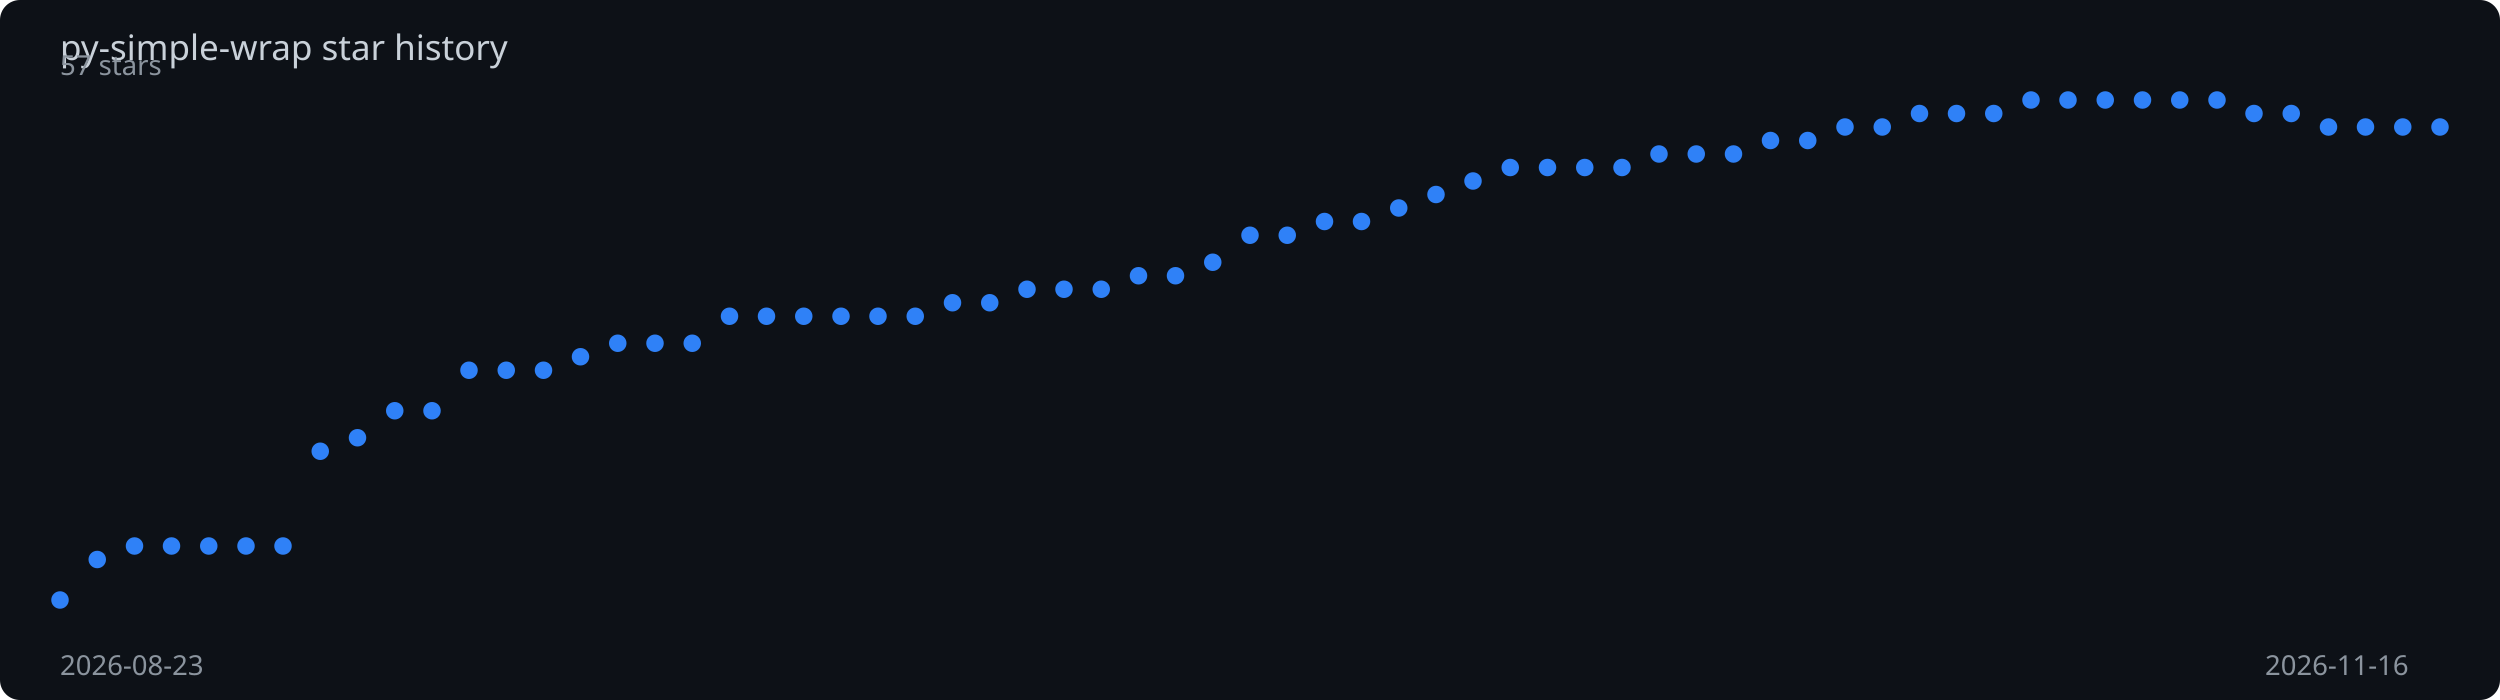
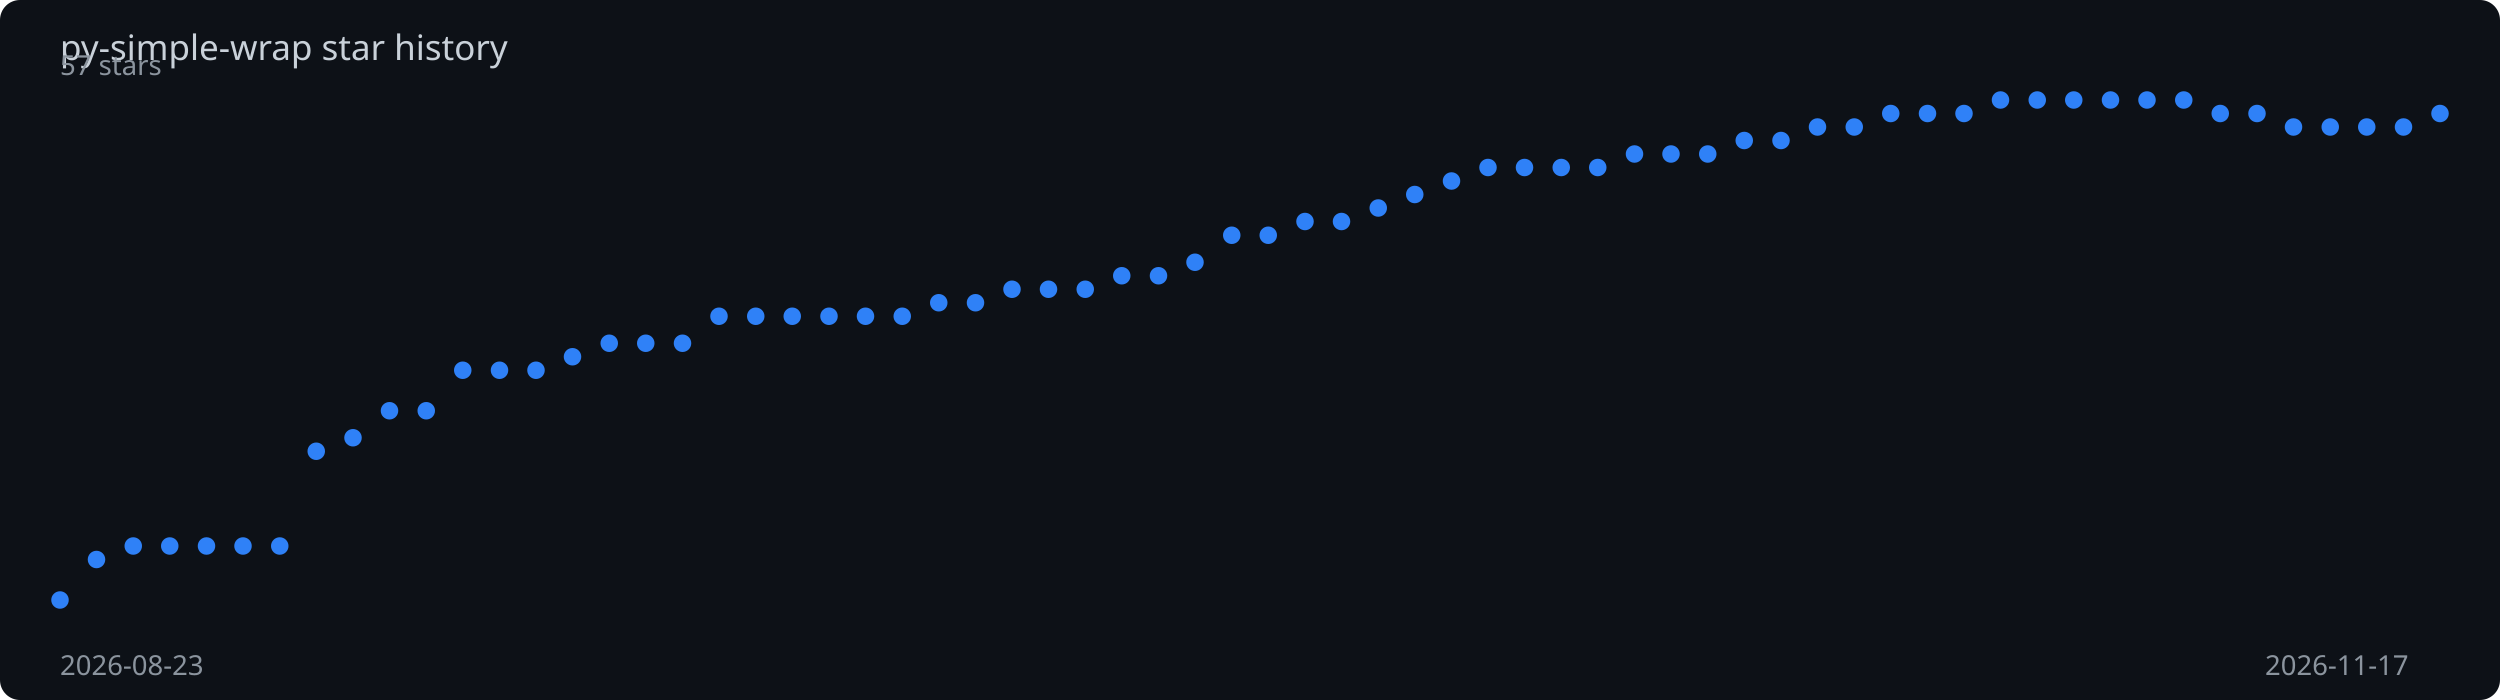
<svg xmlns="http://www.w3.org/2000/svg" viewBox="0 0 1000 280" width="100%" height="280">
  <rect width="1000" height="280" fill="#0d1117" rx="8" />
  <text x="24" y="24" fill="#c9d1d9" font-family="sans-serif" font-size="14">
    py-simple-wrap star history
  </text>
-   <polyline points="24.0,240.0 38.9,223.8 53.8,218.4 68.6,218.4 83.5,218.4 98.4,218.4 113.2,218.4 128.1,180.5 143.0,175.1 157.9,164.3 172.8,164.3 187.6,148.1 202.5,148.1 217.4,148.1 232.2,142.7 247.1,137.3 262.0,137.3 276.9,137.3 291.8,126.5 306.6,126.5 321.5,126.5 336.4,126.5 351.2,126.5 366.1,126.5 381.0,121.1 395.9,121.1 410.8,115.7 425.6,115.7 440.5,115.7 455.4,110.3 470.2,110.3 485.1,104.9 500.0,94.1 514.9,94.1 529.8,88.6 544.6,88.6 559.5,83.2 574.4,77.8 589.2,72.4 604.1,67.0 619.0,67.0 633.9,67.0 648.8,67.0 663.6,61.6 678.5,61.6 693.4,61.6 708.2,56.2 723.1,56.2 738.0,50.8 752.9,50.8 767.8,45.4 782.6,45.4 797.5,45.4 812.4,40.0 827.2,40.0 842.1,40.0 857.0,40.0 871.9,40.0 886.8,40.0 901.6,45.4 916.5,45.4 931.4,50.8 946.2,50.8 961.1,50.8 976.0,50.8" fill="none" stroke="#2f81f7" stroke-width="2" stroke-dasharray="1021.6" stroke-dashoffset="1021.6">
-     <animate attributeName="stroke-dashoffset" from="1021.6" to="0" dur="2s" fill="freeze" calcMode="spline" keySplines="0.4 0 0.2 1" />
+   <polyline points="24.0,240.0 38.6,223.8 53.3,218.4 67.9,218.4 82.6,218.4 97.2,218.4 111.9,218.4 126.5,180.5 141.2,175.1 155.8,164.3 170.5,164.3 185.1,148.1 199.8,148.1 214.4,148.1 229.0,142.7 243.7,137.3 258.3,137.3 273.0,137.3 287.6,126.5 302.3,126.5 316.9,126.5 331.6,126.5 346.2,126.5 360.9,126.5 375.5,121.1 390.2,121.1 404.8,115.7 419.4,115.7 434.1,115.7 448.7,110.3 463.4,110.3 478.0,104.9 492.7,94.1 507.3,94.1 522.0,88.6 536.6,88.6 551.3,83.2 565.9,77.8 580.6,72.4 595.2,67.0 609.8,67.0 624.5,67.0 639.1,67.0 653.8,61.6 668.4,61.6 683.1,61.6 697.7,56.2 712.4,56.2 727.0,50.8 741.7,50.8 756.3,45.4 771.0,45.4 785.6,45.4 800.2,40.0 814.9,40.0 829.5,40.0 844.2,40.0 858.8,40.0 873.5,40.0 888.1,45.4 902.8,45.4 917.4,50.8 932.1,50.8 946.7,50.8 961.4,50.8 976.0,45.4" fill="none" stroke="#2f81f7" stroke-width="2" stroke-dasharray="1023.3" stroke-dashoffset="1023.3">
+     <animate attributeName="stroke-dashoffset" from="1023.3" to="0" dur="2s" fill="freeze" calcMode="spline" keySplines="0.4 0 0.2 1" />
  </polyline>
  <circle cx="24.0" cy="240.0" r="3.5" fill="#2f81f7">
    <animate attributeName="opacity" from="0" to="1" begin="0.00s" dur="0.2s" fill="freeze" />
  </circle>
-   <circle cx="38.9" cy="223.8" r="3.5" fill="#2f81f7">
+   <circle cx="38.6" cy="223.8" r="3.5" fill="#2f81f7">
    <animate attributeName="opacity" from="0" to="1" begin="0.03s" dur="0.2s" fill="freeze" />
  </circle>
-   <circle cx="53.8" cy="218.4" r="3.5" fill="#2f81f7">
+   <circle cx="53.3" cy="218.4" r="3.5" fill="#2f81f7">
    <animate attributeName="opacity" from="0" to="1" begin="0.06s" dur="0.2s" fill="freeze" />
  </circle>
-   <circle cx="68.6" cy="218.4" r="3.5" fill="#2f81f7">
+   <circle cx="67.9" cy="218.4" r="3.5" fill="#2f81f7">
    <animate attributeName="opacity" from="0" to="1" begin="0.09s" dur="0.2s" fill="freeze" />
  </circle>
-   <circle cx="83.5" cy="218.4" r="3.5" fill="#2f81f7">
+   <circle cx="82.6" cy="218.4" r="3.5" fill="#2f81f7">
    <animate attributeName="opacity" from="0" to="1" begin="0.12s" dur="0.2s" fill="freeze" />
  </circle>
-   <circle cx="98.4" cy="218.4" r="3.5" fill="#2f81f7">
-     <animate attributeName="opacity" from="0" to="1" begin="0.16s" dur="0.2s" fill="freeze" />
-   </circle>
-   <circle cx="113.2" cy="218.4" r="3.5" fill="#2f81f7">
-     <animate attributeName="opacity" from="0" to="1" begin="0.19s" dur="0.2s" fill="freeze" />
-   </circle>
-   <circle cx="128.1" cy="180.5" r="3.5" fill="#2f81f7">
+   <circle cx="97.2" cy="218.4" r="3.5" fill="#2f81f7">
+     <animate attributeName="opacity" from="0" to="1" begin="0.15s" dur="0.2s" fill="freeze" />
+   </circle>
+   <circle cx="111.9" cy="218.4" r="3.5" fill="#2f81f7">
+     <animate attributeName="opacity" from="0" to="1" begin="0.18s" dur="0.2s" fill="freeze" />
+   </circle>
+   <circle cx="126.5" cy="180.5" r="3.5" fill="#2f81f7">
    <animate attributeName="opacity" from="0" to="1" begin="0.22s" dur="0.2s" fill="freeze" />
  </circle>
-   <circle cx="143.0" cy="175.1" r="3.5" fill="#2f81f7">
+   <circle cx="141.2" cy="175.1" r="3.5" fill="#2f81f7">
    <animate attributeName="opacity" from="0" to="1" begin="0.25s" dur="0.2s" fill="freeze" />
  </circle>
-   <circle cx="157.9" cy="164.3" r="3.5" fill="#2f81f7">
+   <circle cx="155.8" cy="164.3" r="3.5" fill="#2f81f7">
    <animate attributeName="opacity" from="0" to="1" begin="0.28s" dur="0.2s" fill="freeze" />
  </circle>
-   <circle cx="172.8" cy="164.3" r="3.5" fill="#2f81f7">
+   <circle cx="170.5" cy="164.3" r="3.5" fill="#2f81f7">
    <animate attributeName="opacity" from="0" to="1" begin="0.31s" dur="0.2s" fill="freeze" />
  </circle>
-   <circle cx="187.6" cy="148.1" r="3.5" fill="#2f81f7">
+   <circle cx="185.1" cy="148.1" r="3.5" fill="#2f81f7">
    <animate attributeName="opacity" from="0" to="1" begin="0.34s" dur="0.2s" fill="freeze" />
  </circle>
-   <circle cx="202.5" cy="148.1" r="3.5" fill="#2f81f7">
-     <animate attributeName="opacity" from="0" to="1" begin="0.38s" dur="0.2s" fill="freeze" />
-   </circle>
-   <circle cx="217.4" cy="148.1" r="3.5" fill="#2f81f7">
-     <animate attributeName="opacity" from="0" to="1" begin="0.41s" dur="0.2s" fill="freeze" />
-   </circle>
-   <circle cx="232.2" cy="142.7" r="3.5" fill="#2f81f7">
-     <animate attributeName="opacity" from="0" to="1" begin="0.44s" dur="0.2s" fill="freeze" />
-   </circle>
-   <circle cx="247.1" cy="137.3" r="3.5" fill="#2f81f7">
-     <animate attributeName="opacity" from="0" to="1" begin="0.47s" dur="0.2s" fill="freeze" />
-   </circle>
-   <circle cx="262.0" cy="137.3" r="3.5" fill="#2f81f7">
-     <animate attributeName="opacity" from="0" to="1" begin="0.50s" dur="0.2s" fill="freeze" />
-   </circle>
-   <circle cx="276.9" cy="137.3" r="3.5" fill="#2f81f7">
-     <animate attributeName="opacity" from="0" to="1" begin="0.53s" dur="0.2s" fill="freeze" />
-   </circle>
-   <circle cx="291.8" cy="126.5" r="3.5" fill="#2f81f7">
-     <animate attributeName="opacity" from="0" to="1" begin="0.56s" dur="0.2s" fill="freeze" />
-   </circle>
-   <circle cx="306.6" cy="126.5" r="3.5" fill="#2f81f7">
-     <animate attributeName="opacity" from="0" to="1" begin="0.59s" dur="0.2s" fill="freeze" />
-   </circle>
-   <circle cx="321.5" cy="126.5" r="3.5" fill="#2f81f7">
+   <circle cx="199.8" cy="148.1" r="3.5" fill="#2f81f7">
+     <animate attributeName="opacity" from="0" to="1" begin="0.37s" dur="0.2s" fill="freeze" />
+   </circle>
+   <circle cx="214.4" cy="148.1" r="3.5" fill="#2f81f7">
+     <animate attributeName="opacity" from="0" to="1" begin="0.40s" dur="0.2s" fill="freeze" />
+   </circle>
+   <circle cx="229.0" cy="142.7" r="3.5" fill="#2f81f7">
+     <animate attributeName="opacity" from="0" to="1" begin="0.43s" dur="0.2s" fill="freeze" />
+   </circle>
+   <circle cx="243.7" cy="137.3" r="3.5" fill="#2f81f7">
+     <animate attributeName="opacity" from="0" to="1" begin="0.46s" dur="0.2s" fill="freeze" />
+   </circle>
+   <circle cx="258.3" cy="137.3" r="3.5" fill="#2f81f7">
+     <animate attributeName="opacity" from="0" to="1" begin="0.49s" dur="0.2s" fill="freeze" />
+   </circle>
+   <circle cx="273.0" cy="137.3" r="3.5" fill="#2f81f7">
+     <animate attributeName="opacity" from="0" to="1" begin="0.52s" dur="0.2s" fill="freeze" />
+   </circle>
+   <circle cx="287.6" cy="126.5" r="3.5" fill="#2f81f7">
+     <animate attributeName="opacity" from="0" to="1" begin="0.55s" dur="0.2s" fill="freeze" />
+   </circle>
+   <circle cx="302.3" cy="126.5" r="3.5" fill="#2f81f7">
+     <animate attributeName="opacity" from="0" to="1" begin="0.58s" dur="0.2s" fill="freeze" />
+   </circle>
+   <circle cx="316.9" cy="126.5" r="3.5" fill="#2f81f7">
    <animate attributeName="opacity" from="0" to="1" begin="0.62s" dur="0.2s" fill="freeze" />
  </circle>
-   <circle cx="336.4" cy="126.5" r="3.5" fill="#2f81f7">
-     <animate attributeName="opacity" from="0" to="1" begin="0.66s" dur="0.2s" fill="freeze" />
-   </circle>
-   <circle cx="351.2" cy="126.5" r="3.5" fill="#2f81f7">
-     <animate attributeName="opacity" from="0" to="1" begin="0.69s" dur="0.2s" fill="freeze" />
-   </circle>
-   <circle cx="366.1" cy="126.5" r="3.5" fill="#2f81f7">
-     <animate attributeName="opacity" from="0" to="1" begin="0.72s" dur="0.2s" fill="freeze" />
-   </circle>
-   <circle cx="381.0" cy="121.1" r="3.5" fill="#2f81f7">
-     <animate attributeName="opacity" from="0" to="1" begin="0.75s" dur="0.2s" fill="freeze" />
-   </circle>
-   <circle cx="395.9" cy="121.1" r="3.5" fill="#2f81f7">
-     <animate attributeName="opacity" from="0" to="1" begin="0.78s" dur="0.2s" fill="freeze" />
-   </circle>
-   <circle cx="410.8" cy="115.7" r="3.5" fill="#2f81f7">
-     <animate attributeName="opacity" from="0" to="1" begin="0.81s" dur="0.2s" fill="freeze" />
-   </circle>
-   <circle cx="425.6" cy="115.7" r="3.5" fill="#2f81f7">
-     <animate attributeName="opacity" from="0" to="1" begin="0.84s" dur="0.2s" fill="freeze" />
-   </circle>
-   <circle cx="440.5" cy="115.7" r="3.5" fill="#2f81f7">
-     <animate attributeName="opacity" from="0" to="1" begin="0.88s" dur="0.2s" fill="freeze" />
-   </circle>
-   <circle cx="455.4" cy="110.3" r="3.5" fill="#2f81f7">
-     <animate attributeName="opacity" from="0" to="1" begin="0.91s" dur="0.2s" fill="freeze" />
-   </circle>
-   <circle cx="470.2" cy="110.3" r="3.5" fill="#2f81f7">
-     <animate attributeName="opacity" from="0" to="1" begin="0.94s" dur="0.2s" fill="freeze" />
-   </circle>
-   <circle cx="485.1" cy="104.9" r="3.5" fill="#2f81f7">
-     <animate attributeName="opacity" from="0" to="1" begin="0.97s" dur="0.2s" fill="freeze" />
-   </circle>
-   <circle cx="500.0" cy="94.1" r="3.5" fill="#2f81f7">
-     <animate attributeName="opacity" from="0" to="1" begin="1.00s" dur="0.2s" fill="freeze" />
-   </circle>
-   <circle cx="514.9" cy="94.1" r="3.5" fill="#2f81f7">
-     <animate attributeName="opacity" from="0" to="1" begin="1.03s" dur="0.2s" fill="freeze" />
-   </circle>
-   <circle cx="529.8" cy="88.6" r="3.5" fill="#2f81f7">
-     <animate attributeName="opacity" from="0" to="1" begin="1.06s" dur="0.2s" fill="freeze" />
-   </circle>
-   <circle cx="544.6" cy="88.6" r="3.5" fill="#2f81f7">
-     <animate attributeName="opacity" from="0" to="1" begin="1.09s" dur="0.2s" fill="freeze" />
-   </circle>
-   <circle cx="559.5" cy="83.2" r="3.5" fill="#2f81f7">
-     <animate attributeName="opacity" from="0" to="1" begin="1.12s" dur="0.2s" fill="freeze" />
-   </circle>
-   <circle cx="574.4" cy="77.8" r="3.5" fill="#2f81f7">
-     <animate attributeName="opacity" from="0" to="1" begin="1.16s" dur="0.2s" fill="freeze" />
-   </circle>
-   <circle cx="589.2" cy="72.4" r="3.5" fill="#2f81f7">
-     <animate attributeName="opacity" from="0" to="1" begin="1.19s" dur="0.2s" fill="freeze" />
-   </circle>
-   <circle cx="604.1" cy="67.0" r="3.5" fill="#2f81f7">
-     <animate attributeName="opacity" from="0" to="1" begin="1.22s" dur="0.2s" fill="freeze" />
-   </circle>
-   <circle cx="619.0" cy="67.0" r="3.5" fill="#2f81f7">
-     <animate attributeName="opacity" from="0" to="1" begin="1.25s" dur="0.2s" fill="freeze" />
-   </circle>
-   <circle cx="633.9" cy="67.0" r="3.5" fill="#2f81f7">
-     <animate attributeName="opacity" from="0" to="1" begin="1.28s" dur="0.2s" fill="freeze" />
-   </circle>
-   <circle cx="648.8" cy="67.0" r="3.5" fill="#2f81f7">
-     <animate attributeName="opacity" from="0" to="1" begin="1.31s" dur="0.2s" fill="freeze" />
-   </circle>
-   <circle cx="663.6" cy="61.6" r="3.5" fill="#2f81f7">
-     <animate attributeName="opacity" from="0" to="1" begin="1.34s" dur="0.2s" fill="freeze" />
-   </circle>
-   <circle cx="678.5" cy="61.6" r="3.5" fill="#2f81f7">
+   <circle cx="331.6" cy="126.5" r="3.5" fill="#2f81f7">
+     <animate attributeName="opacity" from="0" to="1" begin="0.65s" dur="0.2s" fill="freeze" />
+   </circle>
+   <circle cx="346.2" cy="126.5" r="3.5" fill="#2f81f7">
+     <animate attributeName="opacity" from="0" to="1" begin="0.68s" dur="0.2s" fill="freeze" />
+   </circle>
+   <circle cx="360.9" cy="126.5" r="3.5" fill="#2f81f7">
+     <animate attributeName="opacity" from="0" to="1" begin="0.71s" dur="0.2s" fill="freeze" />
+   </circle>
+   <circle cx="375.5" cy="121.1" r="3.5" fill="#2f81f7">
+     <animate attributeName="opacity" from="0" to="1" begin="0.74s" dur="0.2s" fill="freeze" />
+   </circle>
+   <circle cx="390.2" cy="121.1" r="3.5" fill="#2f81f7">
+     <animate attributeName="opacity" from="0" to="1" begin="0.77s" dur="0.2s" fill="freeze" />
+   </circle>
+   <circle cx="404.8" cy="115.7" r="3.5" fill="#2f81f7">
+     <animate attributeName="opacity" from="0" to="1" begin="0.80s" dur="0.2s" fill="freeze" />
+   </circle>
+   <circle cx="419.4" cy="115.7" r="3.5" fill="#2f81f7">
+     <animate attributeName="opacity" from="0" to="1" begin="0.83s" dur="0.2s" fill="freeze" />
+   </circle>
+   <circle cx="434.1" cy="115.7" r="3.5" fill="#2f81f7">
+     <animate attributeName="opacity" from="0" to="1" begin="0.86s" dur="0.2s" fill="freeze" />
+   </circle>
+   <circle cx="448.7" cy="110.3" r="3.5" fill="#2f81f7">
+     <animate attributeName="opacity" from="0" to="1" begin="0.89s" dur="0.2s" fill="freeze" />
+   </circle>
+   <circle cx="463.4" cy="110.3" r="3.5" fill="#2f81f7">
+     <animate attributeName="opacity" from="0" to="1" begin="0.92s" dur="0.2s" fill="freeze" />
+   </circle>
+   <circle cx="478.0" cy="104.9" r="3.5" fill="#2f81f7">
+     <animate attributeName="opacity" from="0" to="1" begin="0.95s" dur="0.2s" fill="freeze" />
+   </circle>
+   <circle cx="492.7" cy="94.1" r="3.5" fill="#2f81f7">
+     <animate attributeName="opacity" from="0" to="1" begin="0.98s" dur="0.2s" fill="freeze" />
+   </circle>
+   <circle cx="507.3" cy="94.1" r="3.5" fill="#2f81f7">
+     <animate attributeName="opacity" from="0" to="1" begin="1.02s" dur="0.2s" fill="freeze" />
+   </circle>
+   <circle cx="522.0" cy="88.6" r="3.5" fill="#2f81f7">
+     <animate attributeName="opacity" from="0" to="1" begin="1.05s" dur="0.2s" fill="freeze" />
+   </circle>
+   <circle cx="536.6" cy="88.6" r="3.5" fill="#2f81f7">
+     <animate attributeName="opacity" from="0" to="1" begin="1.08s" dur="0.2s" fill="freeze" />
+   </circle>
+   <circle cx="551.3" cy="83.2" r="3.5" fill="#2f81f7">
+     <animate attributeName="opacity" from="0" to="1" begin="1.11s" dur="0.2s" fill="freeze" />
+   </circle>
+   <circle cx="565.9" cy="77.8" r="3.5" fill="#2f81f7">
+     <animate attributeName="opacity" from="0" to="1" begin="1.14s" dur="0.2s" fill="freeze" />
+   </circle>
+   <circle cx="580.6" cy="72.4" r="3.5" fill="#2f81f7">
+     <animate attributeName="opacity" from="0" to="1" begin="1.17s" dur="0.2s" fill="freeze" />
+   </circle>
+   <circle cx="595.2" cy="67.0" r="3.5" fill="#2f81f7">
+     <animate attributeName="opacity" from="0" to="1" begin="1.20s" dur="0.2s" fill="freeze" />
+   </circle>
+   <circle cx="609.8" cy="67.0" r="3.5" fill="#2f81f7">
+     <animate attributeName="opacity" from="0" to="1" begin="1.23s" dur="0.2s" fill="freeze" />
+   </circle>
+   <circle cx="624.5" cy="67.0" r="3.5" fill="#2f81f7">
+     <animate attributeName="opacity" from="0" to="1" begin="1.26s" dur="0.2s" fill="freeze" />
+   </circle>
+   <circle cx="639.1" cy="67.0" r="3.5" fill="#2f81f7">
+     <animate attributeName="opacity" from="0" to="1" begin="1.29s" dur="0.2s" fill="freeze" />
+   </circle>
+   <circle cx="653.8" cy="61.6" r="3.5" fill="#2f81f7">
+     <animate attributeName="opacity" from="0" to="1" begin="1.32s" dur="0.2s" fill="freeze" />
+   </circle>
+   <circle cx="668.4" cy="61.6" r="3.5" fill="#2f81f7">
+     <animate attributeName="opacity" from="0" to="1" begin="1.35s" dur="0.2s" fill="freeze" />
+   </circle>
+   <circle cx="683.1" cy="61.6" r="3.5" fill="#2f81f7">
    <animate attributeName="opacity" from="0" to="1" begin="1.38s" dur="0.2s" fill="freeze" />
  </circle>
-   <circle cx="693.4" cy="61.6" r="3.5" fill="#2f81f7">
-     <animate attributeName="opacity" from="0" to="1" begin="1.41s" dur="0.2s" fill="freeze" />
-   </circle>
-   <circle cx="708.2" cy="56.2" r="3.5" fill="#2f81f7">
-     <animate attributeName="opacity" from="0" to="1" begin="1.44s" dur="0.2s" fill="freeze" />
-   </circle>
-   <circle cx="723.1" cy="56.2" r="3.5" fill="#2f81f7">
-     <animate attributeName="opacity" from="0" to="1" begin="1.47s" dur="0.2s" fill="freeze" />
-   </circle>
-   <circle cx="738.0" cy="50.8" r="3.5" fill="#2f81f7">
-     <animate attributeName="opacity" from="0" to="1" begin="1.50s" dur="0.2s" fill="freeze" />
-   </circle>
-   <circle cx="752.9" cy="50.8" r="3.5" fill="#2f81f7">
-     <animate attributeName="opacity" from="0" to="1" begin="1.53s" dur="0.2s" fill="freeze" />
-   </circle>
-   <circle cx="767.8" cy="45.4" r="3.5" fill="#2f81f7">
-     <animate attributeName="opacity" from="0" to="1" begin="1.56s" dur="0.2s" fill="freeze" />
-   </circle>
-   <circle cx="782.6" cy="45.4" r="3.5" fill="#2f81f7">
-     <animate attributeName="opacity" from="0" to="1" begin="1.59s" dur="0.2s" fill="freeze" />
-   </circle>
-   <circle cx="797.5" cy="45.4" r="3.5" fill="#2f81f7">
-     <animate attributeName="opacity" from="0" to="1" begin="1.62s" dur="0.2s" fill="freeze" />
-   </circle>
-   <circle cx="812.4" cy="40.0" r="3.5" fill="#2f81f7">
+   <circle cx="697.7" cy="56.2" r="3.5" fill="#2f81f7">
+     <animate attributeName="opacity" from="0" to="1" begin="1.42s" dur="0.2s" fill="freeze" />
+   </circle>
+   <circle cx="712.4" cy="56.2" r="3.5" fill="#2f81f7">
+     <animate attributeName="opacity" from="0" to="1" begin="1.45s" dur="0.2s" fill="freeze" />
+   </circle>
+   <circle cx="727.0" cy="50.8" r="3.5" fill="#2f81f7">
+     <animate attributeName="opacity" from="0" to="1" begin="1.48s" dur="0.2s" fill="freeze" />
+   </circle>
+   <circle cx="741.7" cy="50.8" r="3.5" fill="#2f81f7">
+     <animate attributeName="opacity" from="0" to="1" begin="1.51s" dur="0.2s" fill="freeze" />
+   </circle>
+   <circle cx="756.3" cy="45.4" r="3.5" fill="#2f81f7">
+     <animate attributeName="opacity" from="0" to="1" begin="1.54s" dur="0.2s" fill="freeze" />
+   </circle>
+   <circle cx="771.0" cy="45.4" r="3.5" fill="#2f81f7">
+     <animate attributeName="opacity" from="0" to="1" begin="1.57s" dur="0.2s" fill="freeze" />
+   </circle>
+   <circle cx="785.6" cy="45.4" r="3.5" fill="#2f81f7">
+     <animate attributeName="opacity" from="0" to="1" begin="1.60s" dur="0.2s" fill="freeze" />
+   </circle>
+   <circle cx="800.2" cy="40.0" r="3.5" fill="#2f81f7">
+     <animate attributeName="opacity" from="0" to="1" begin="1.63s" dur="0.2s" fill="freeze" />
+   </circle>
+   <circle cx="814.9" cy="40.0" r="3.5" fill="#2f81f7">
    <animate attributeName="opacity" from="0" to="1" begin="1.66s" dur="0.2s" fill="freeze" />
  </circle>
-   <circle cx="827.2" cy="40.0" r="3.5" fill="#2f81f7">
+   <circle cx="829.5" cy="40.0" r="3.5" fill="#2f81f7">
    <animate attributeName="opacity" from="0" to="1" begin="1.69s" dur="0.2s" fill="freeze" />
  </circle>
-   <circle cx="842.1" cy="40.0" r="3.5" fill="#2f81f7">
+   <circle cx="844.2" cy="40.0" r="3.5" fill="#2f81f7">
    <animate attributeName="opacity" from="0" to="1" begin="1.72s" dur="0.2s" fill="freeze" />
  </circle>
-   <circle cx="857.0" cy="40.0" r="3.5" fill="#2f81f7">
+   <circle cx="858.8" cy="40.0" r="3.5" fill="#2f81f7">
    <animate attributeName="opacity" from="0" to="1" begin="1.75s" dur="0.2s" fill="freeze" />
  </circle>
-   <circle cx="871.9" cy="40.0" r="3.5" fill="#2f81f7">
+   <circle cx="873.5" cy="40.0" r="3.5" fill="#2f81f7">
    <animate attributeName="opacity" from="0" to="1" begin="1.78s" dur="0.2s" fill="freeze" />
  </circle>
-   <circle cx="886.8" cy="40.0" r="3.5" fill="#2f81f7">
-     <animate attributeName="opacity" from="0" to="1" begin="1.81s" dur="0.2s" fill="freeze" />
-   </circle>
-   <circle cx="901.6" cy="45.4" r="3.5" fill="#2f81f7">
-     <animate attributeName="opacity" from="0" to="1" begin="1.84s" dur="0.2s" fill="freeze" />
-   </circle>
-   <circle cx="916.5" cy="45.4" r="3.5" fill="#2f81f7">
+   <circle cx="888.1" cy="45.4" r="3.5" fill="#2f81f7">
+     <animate attributeName="opacity" from="0" to="1" begin="1.82s" dur="0.2s" fill="freeze" />
+   </circle>
+   <circle cx="902.8" cy="45.4" r="3.5" fill="#2f81f7">
+     <animate attributeName="opacity" from="0" to="1" begin="1.85s" dur="0.2s" fill="freeze" />
+   </circle>
+   <circle cx="917.4" cy="50.8" r="3.5" fill="#2f81f7">
    <animate attributeName="opacity" from="0" to="1" begin="1.88s" dur="0.2s" fill="freeze" />
  </circle>
-   <circle cx="931.4" cy="50.8" r="3.5" fill="#2f81f7">
+   <circle cx="932.1" cy="50.8" r="3.5" fill="#2f81f7">
    <animate attributeName="opacity" from="0" to="1" begin="1.91s" dur="0.2s" fill="freeze" />
  </circle>
-   <circle cx="946.2" cy="50.8" r="3.5" fill="#2f81f7">
+   <circle cx="946.7" cy="50.8" r="3.5" fill="#2f81f7">
    <animate attributeName="opacity" from="0" to="1" begin="1.94s" dur="0.2s" fill="freeze" />
  </circle>
-   <circle cx="961.1" cy="50.8" r="3.5" fill="#2f81f7">
+   <circle cx="961.4" cy="50.8" r="3.5" fill="#2f81f7">
    <animate attributeName="opacity" from="0" to="1" begin="1.97s" dur="0.2s" fill="freeze" />
  </circle>
-   <circle cx="976.0" cy="50.8" r="3.5" fill="#2f81f7">
+   <circle cx="976.0" cy="45.4" r="3.5" fill="#2f81f7">
    <animate attributeName="opacity" from="0" to="1" begin="2.00s" dur="0.2s" fill="freeze" />
  </circle>
  <text x="24" y="270" fill="#8b949e" font-family="sans-serif" font-size="11">2026-08-23</text>
-   <text x="906" y="270" fill="#8b949e" font-family="sans-serif" font-size="11">2026-11-16</text>
+   <text x="906" y="270" fill="#8b949e" font-family="sans-serif" font-size="11">2026-11-17</text>
  <text x="24" y="30" fill="#8b949e" font-family="sans-serif" font-size="11">57 stars</text>
</svg>
